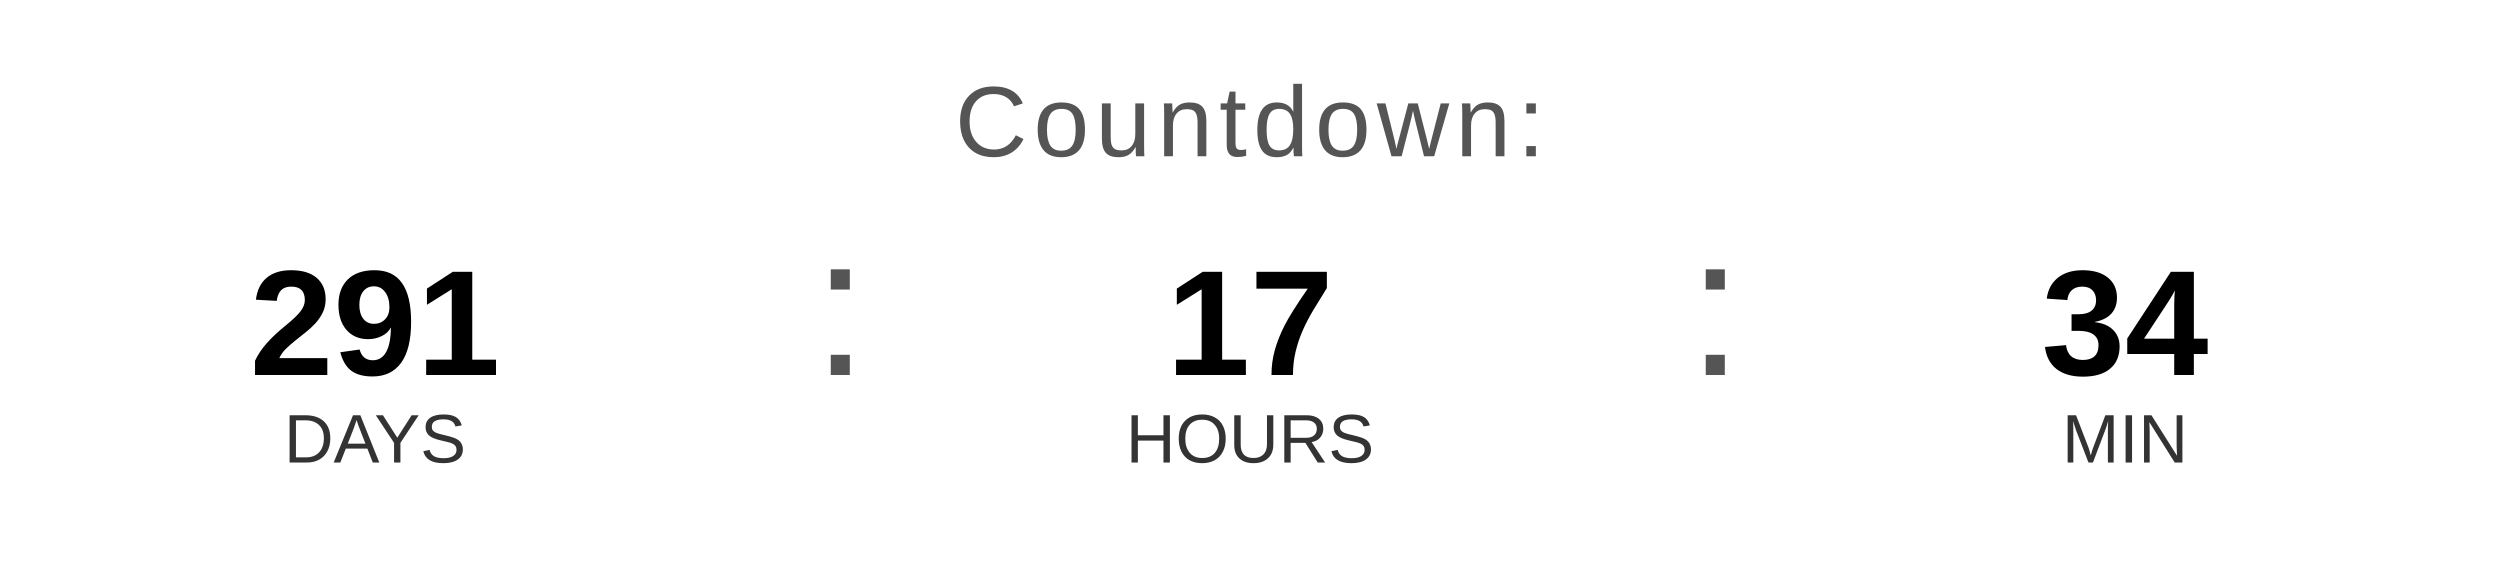
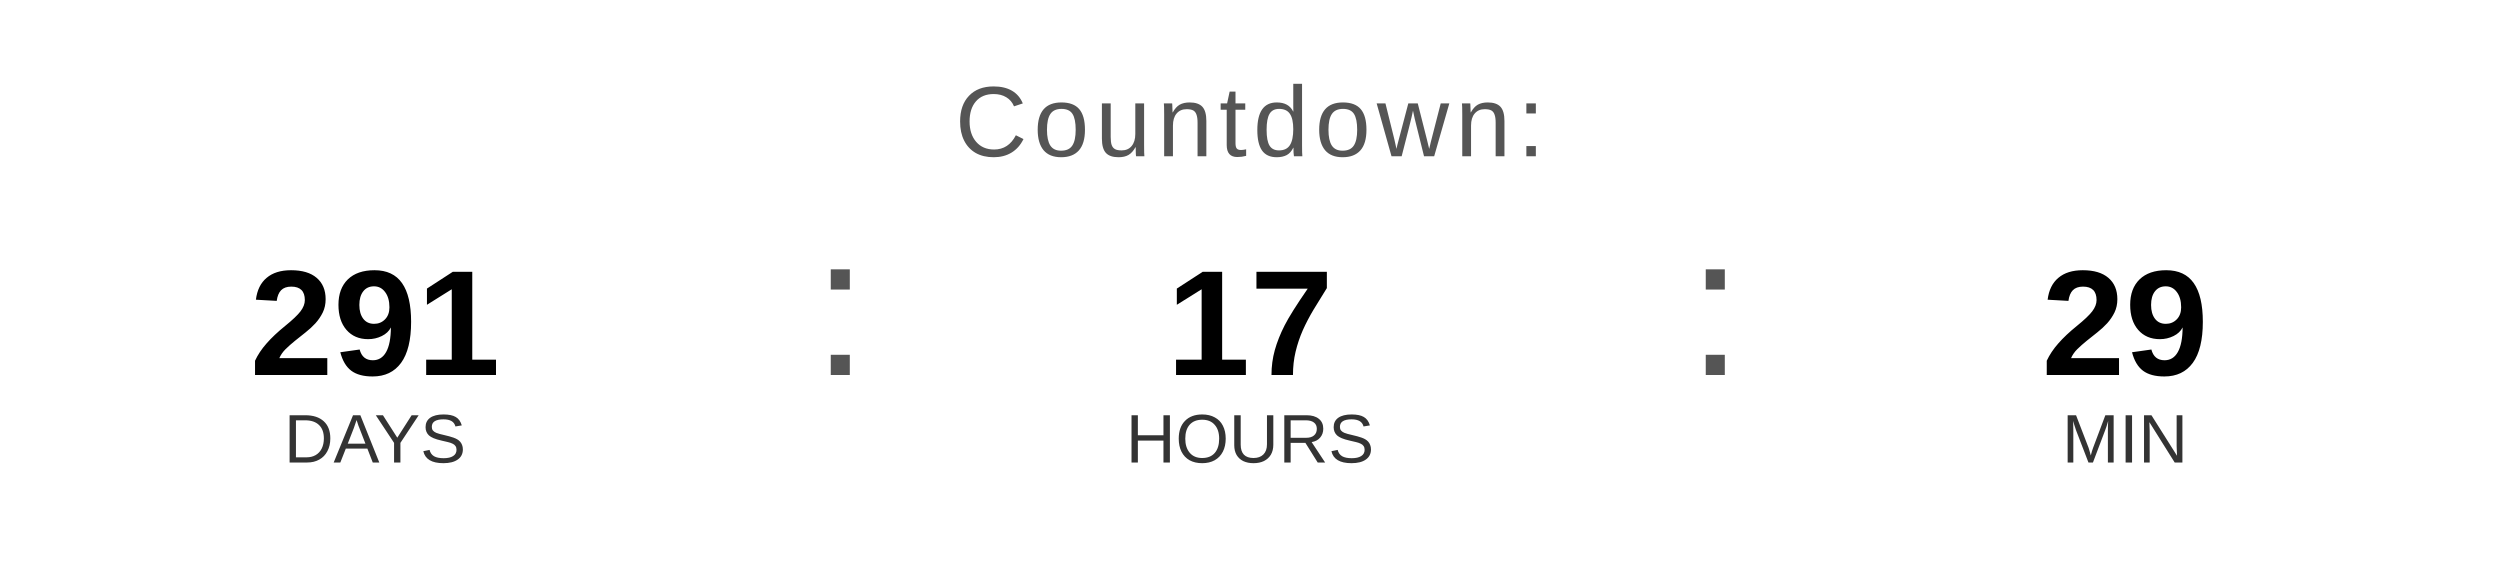
<svg xmlns="http://www.w3.org/2000/svg" width="400" height="90" viewBox="0 0 400 90">
  <text x="200" y="25" font-family="Arial, Helvetica, sans-serif" font-size="16" fill="#555555" text-anchor="middle" letter-spacing="1">
    Countdown:
  </text>
  <text x="60" y="60" font-family="Arial, Helvetica, sans-serif" font-size="24" font-weight="bold" fill="#000000" text-anchor="middle">291</text>
  <text x="60" y="74" font-family="Arial, Helvetica, sans-serif" font-size="11" fill="#333333" text-anchor="middle">DAYS</text>
  <text x="130" y="60" font-family="Arial, sans-serif" font-size="32" fill="#555555">:</text>
  <text x="200" y="60" font-family="Arial, Helvetica, sans-serif" font-size="24" font-weight="bold" fill="#000000" text-anchor="middle">17</text>
  <text x="200" y="74" font-family="Arial, Helvetica, sans-serif" font-size="11" fill="#333333" text-anchor="middle">HOURS</text>
  <text x="270" y="60" font-family="Arial, sans-serif" font-size="32" fill="#555555">:</text>
-   <text x="340" y="60" font-family="Arial, Helvetica, sans-serif" font-size="24" font-weight="bold" fill="#000000" text-anchor="middle">34</text>
+   <text x="340" y="60" font-family="Arial, Helvetica, sans-serif" font-size="24" font-weight="bold" fill="#000000" text-anchor="middle">29</text>
  <text x="340" y="74" font-family="Arial, Helvetica, sans-serif" font-size="11" fill="#333333" text-anchor="middle">MIN</text>
</svg>
